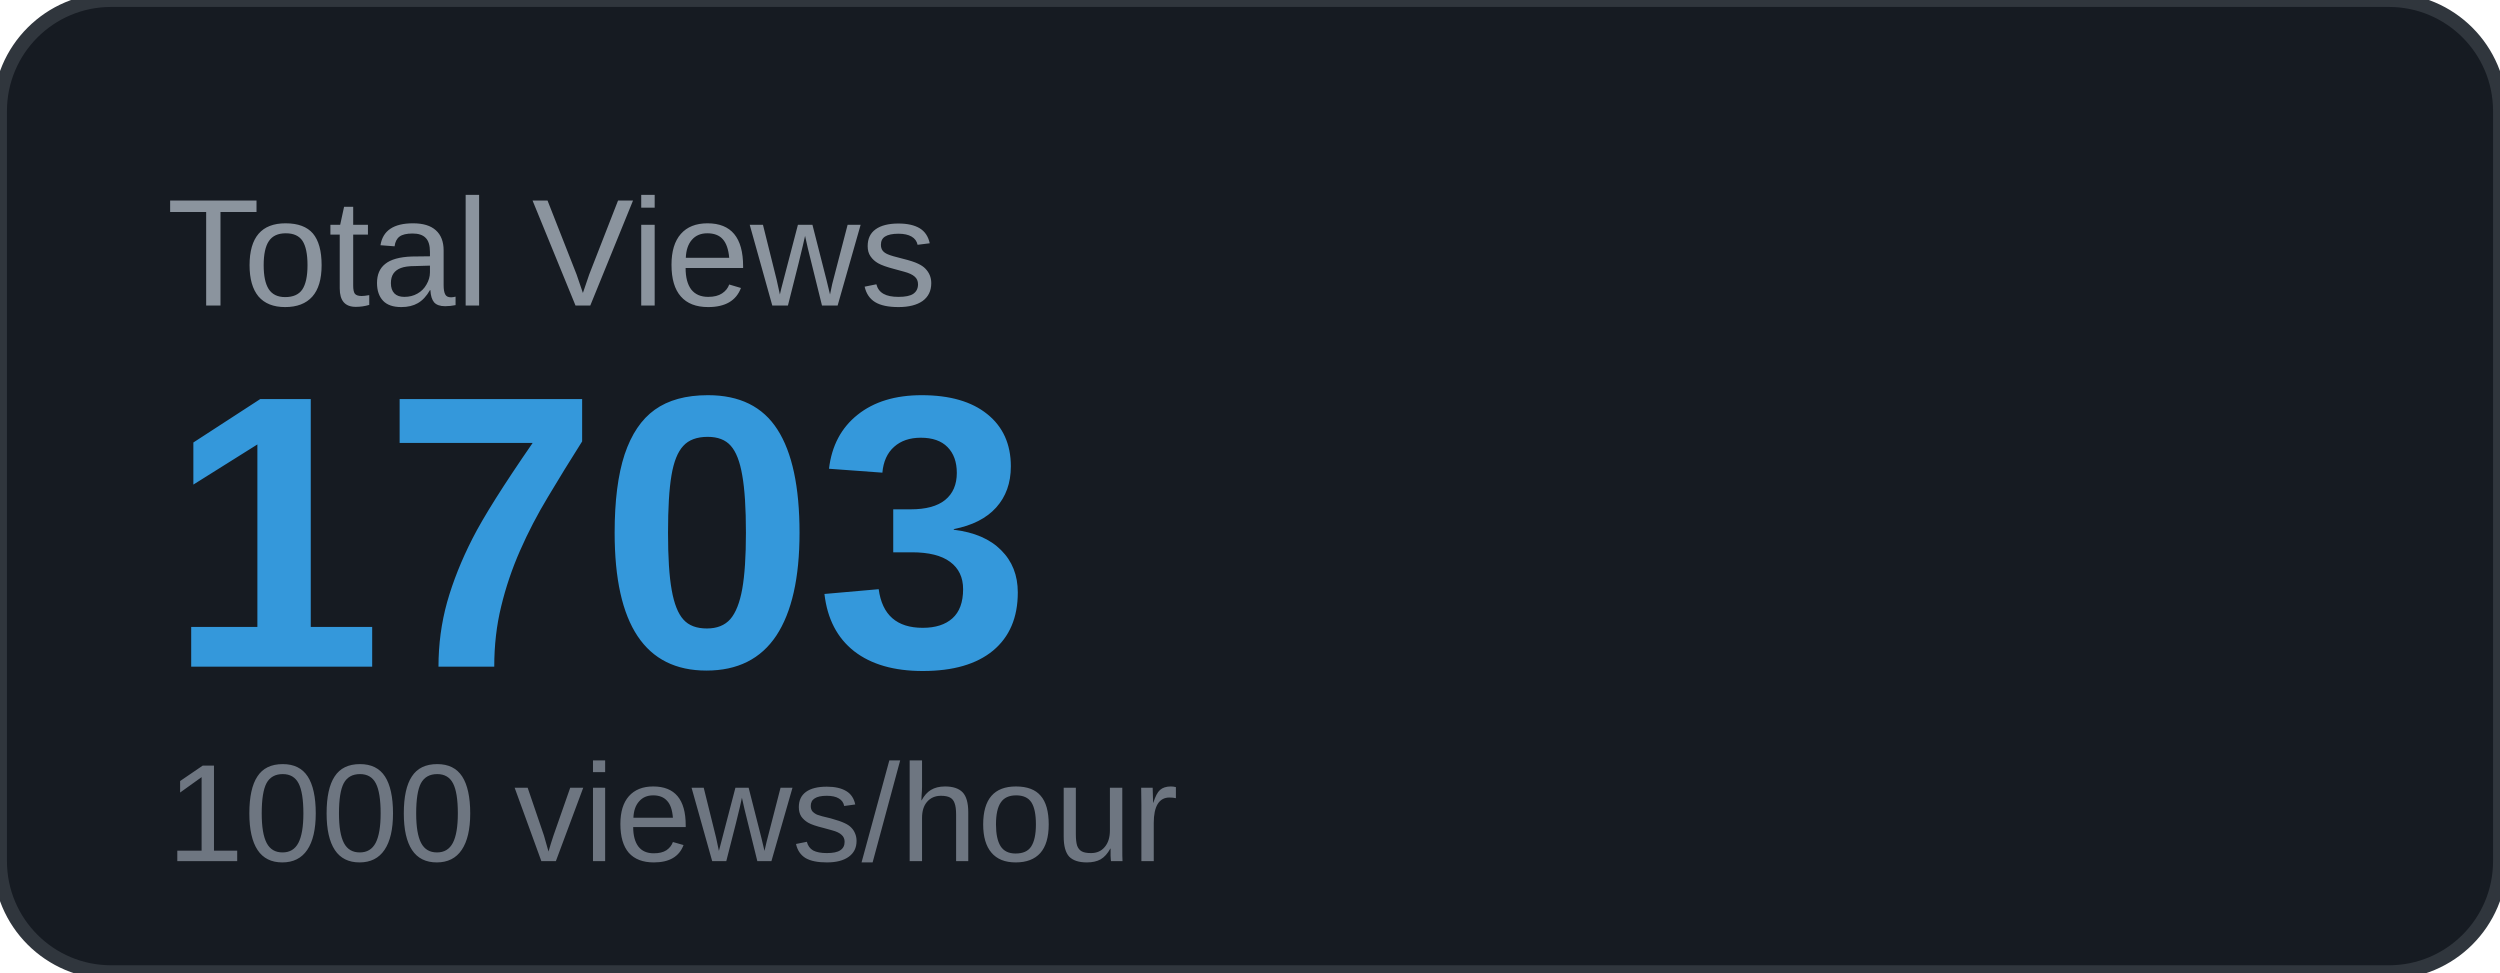
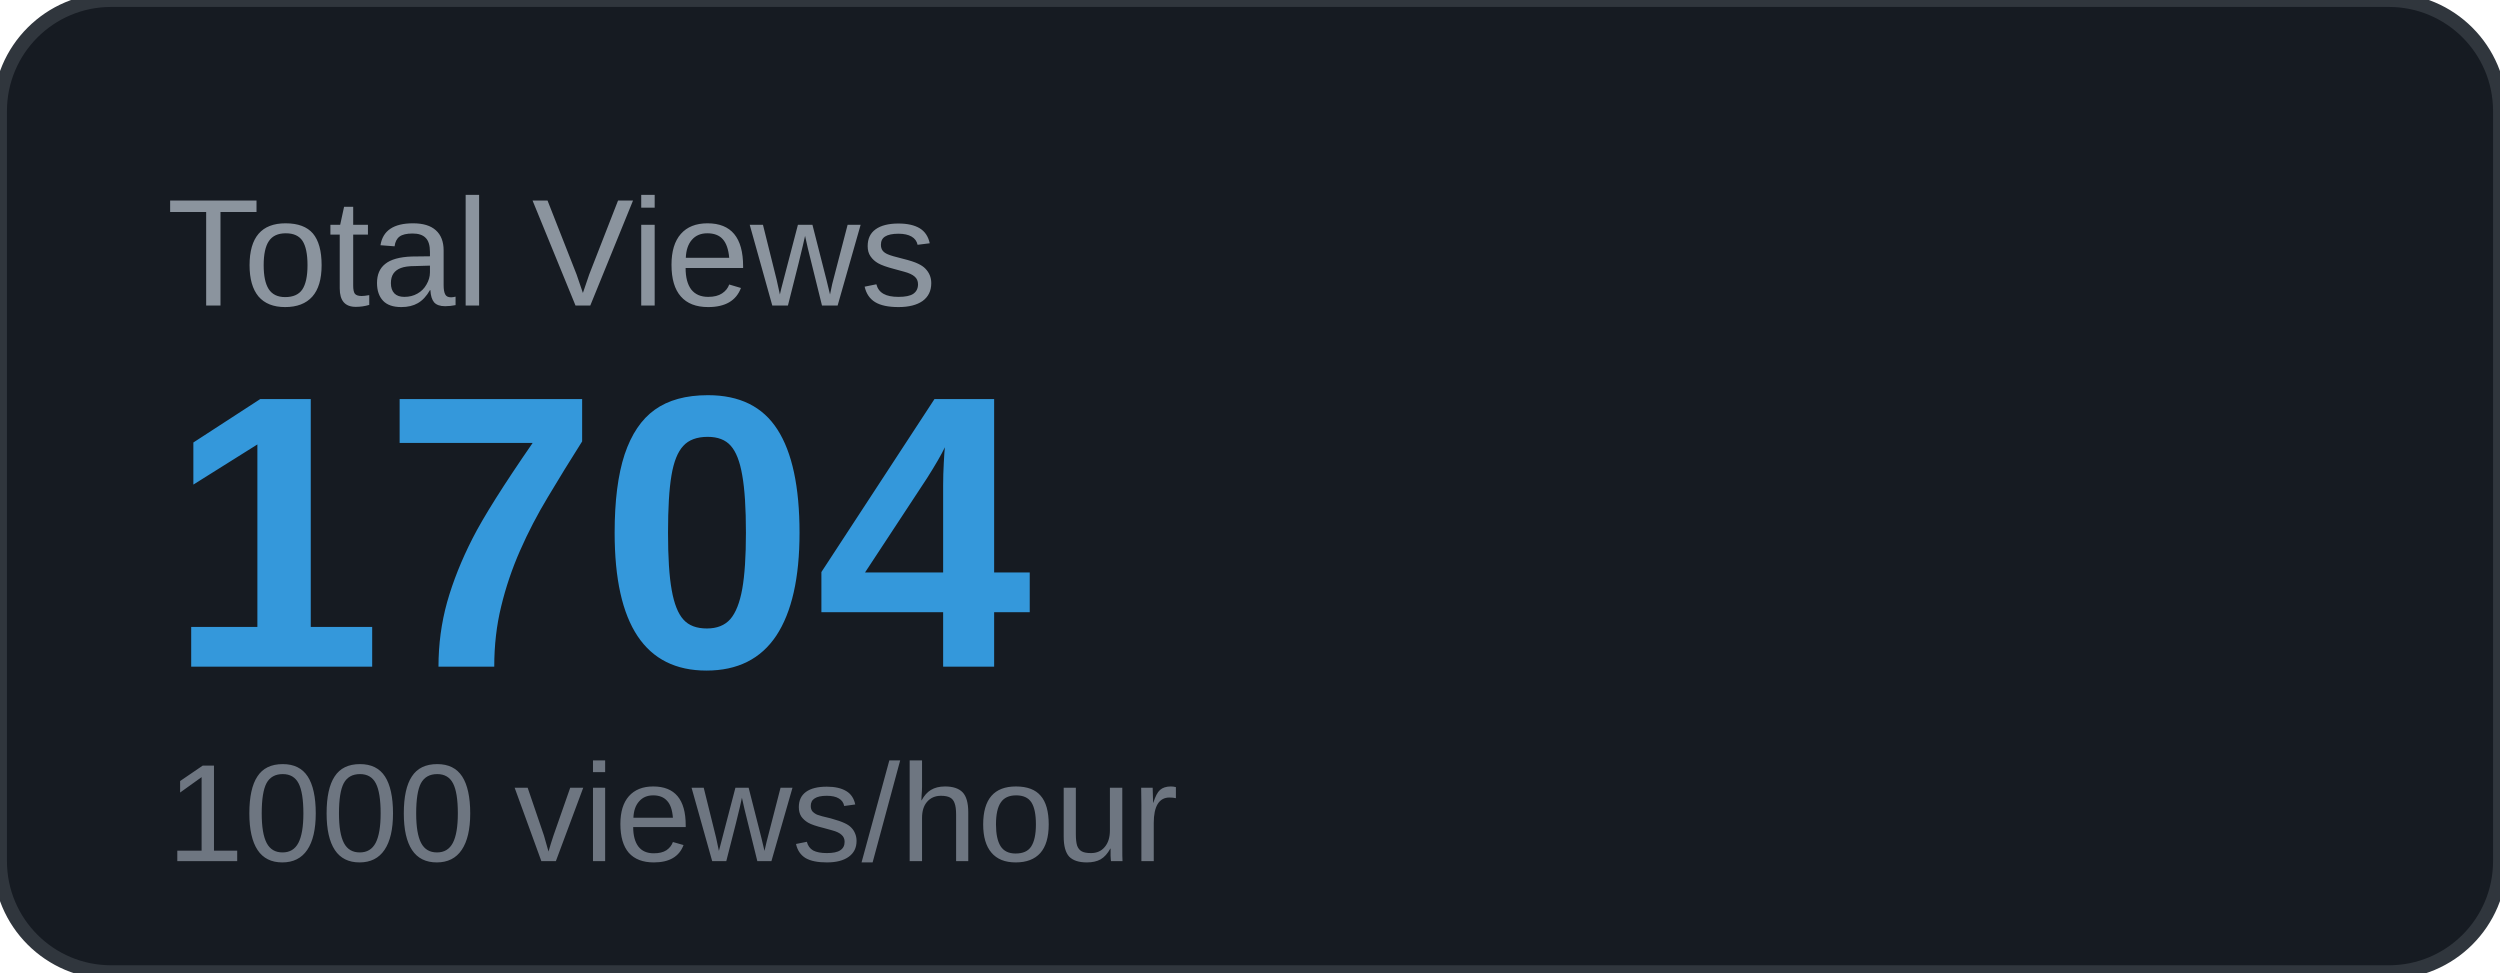
<svg xmlns="http://www.w3.org/2000/svg" width="180" height="70" viewBox="0 0 180 70">
  <rect width="180" height="70" rx="8" fill="#161b22" />
  <rect width="180" height="70" rx="8" fill="none" stroke="#30363d" stroke-width="1" />
  <text x="12" y="22" font-family="Arial, sans-serif" font-size="11" fill="#8b949e" text-transform="uppercase">Total Views</text>
-   <text x="12" y="48" font-family="Arial, sans-serif" font-size="28" font-weight="700" fill="#3498db">1703</text>
+   <text x="12" y="48" font-family="Arial, sans-serif" font-size="28" font-weight="700" fill="#3498db">1704</text>
  <text x="12" y="62" font-family="Arial, sans-serif" font-size="10" fill="#6e7681">1000 views/hour</text>
</svg>
